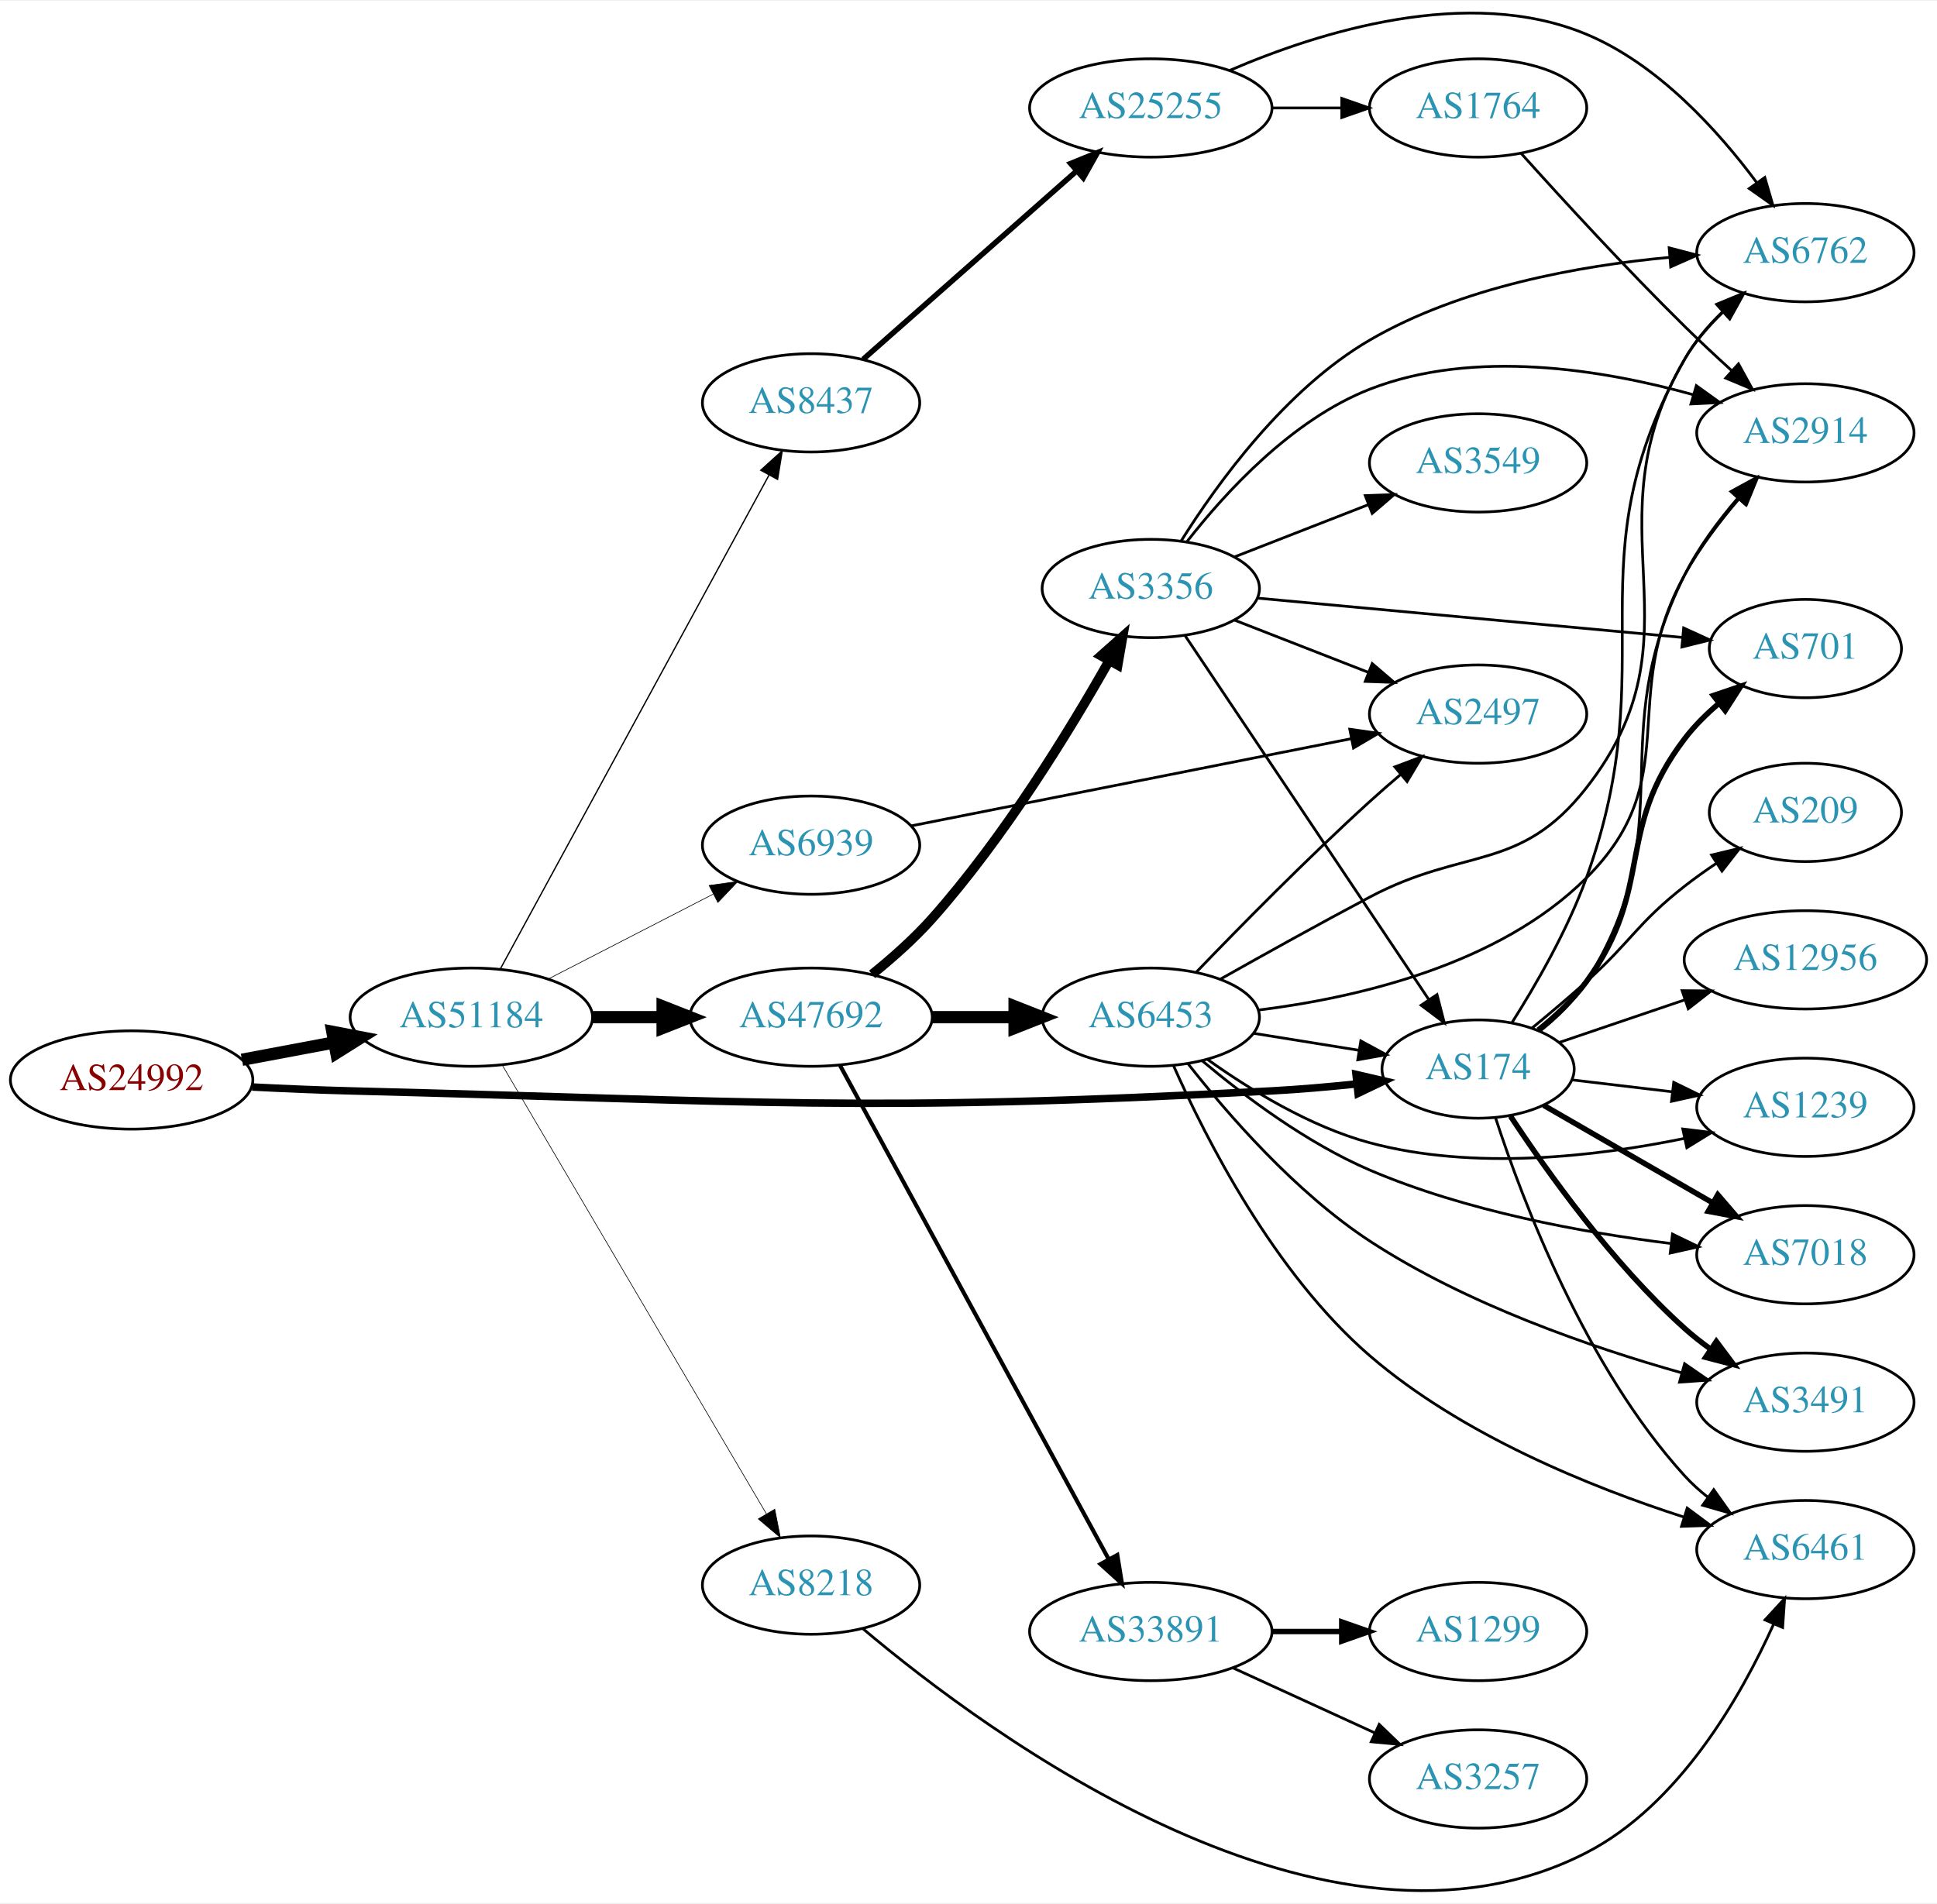
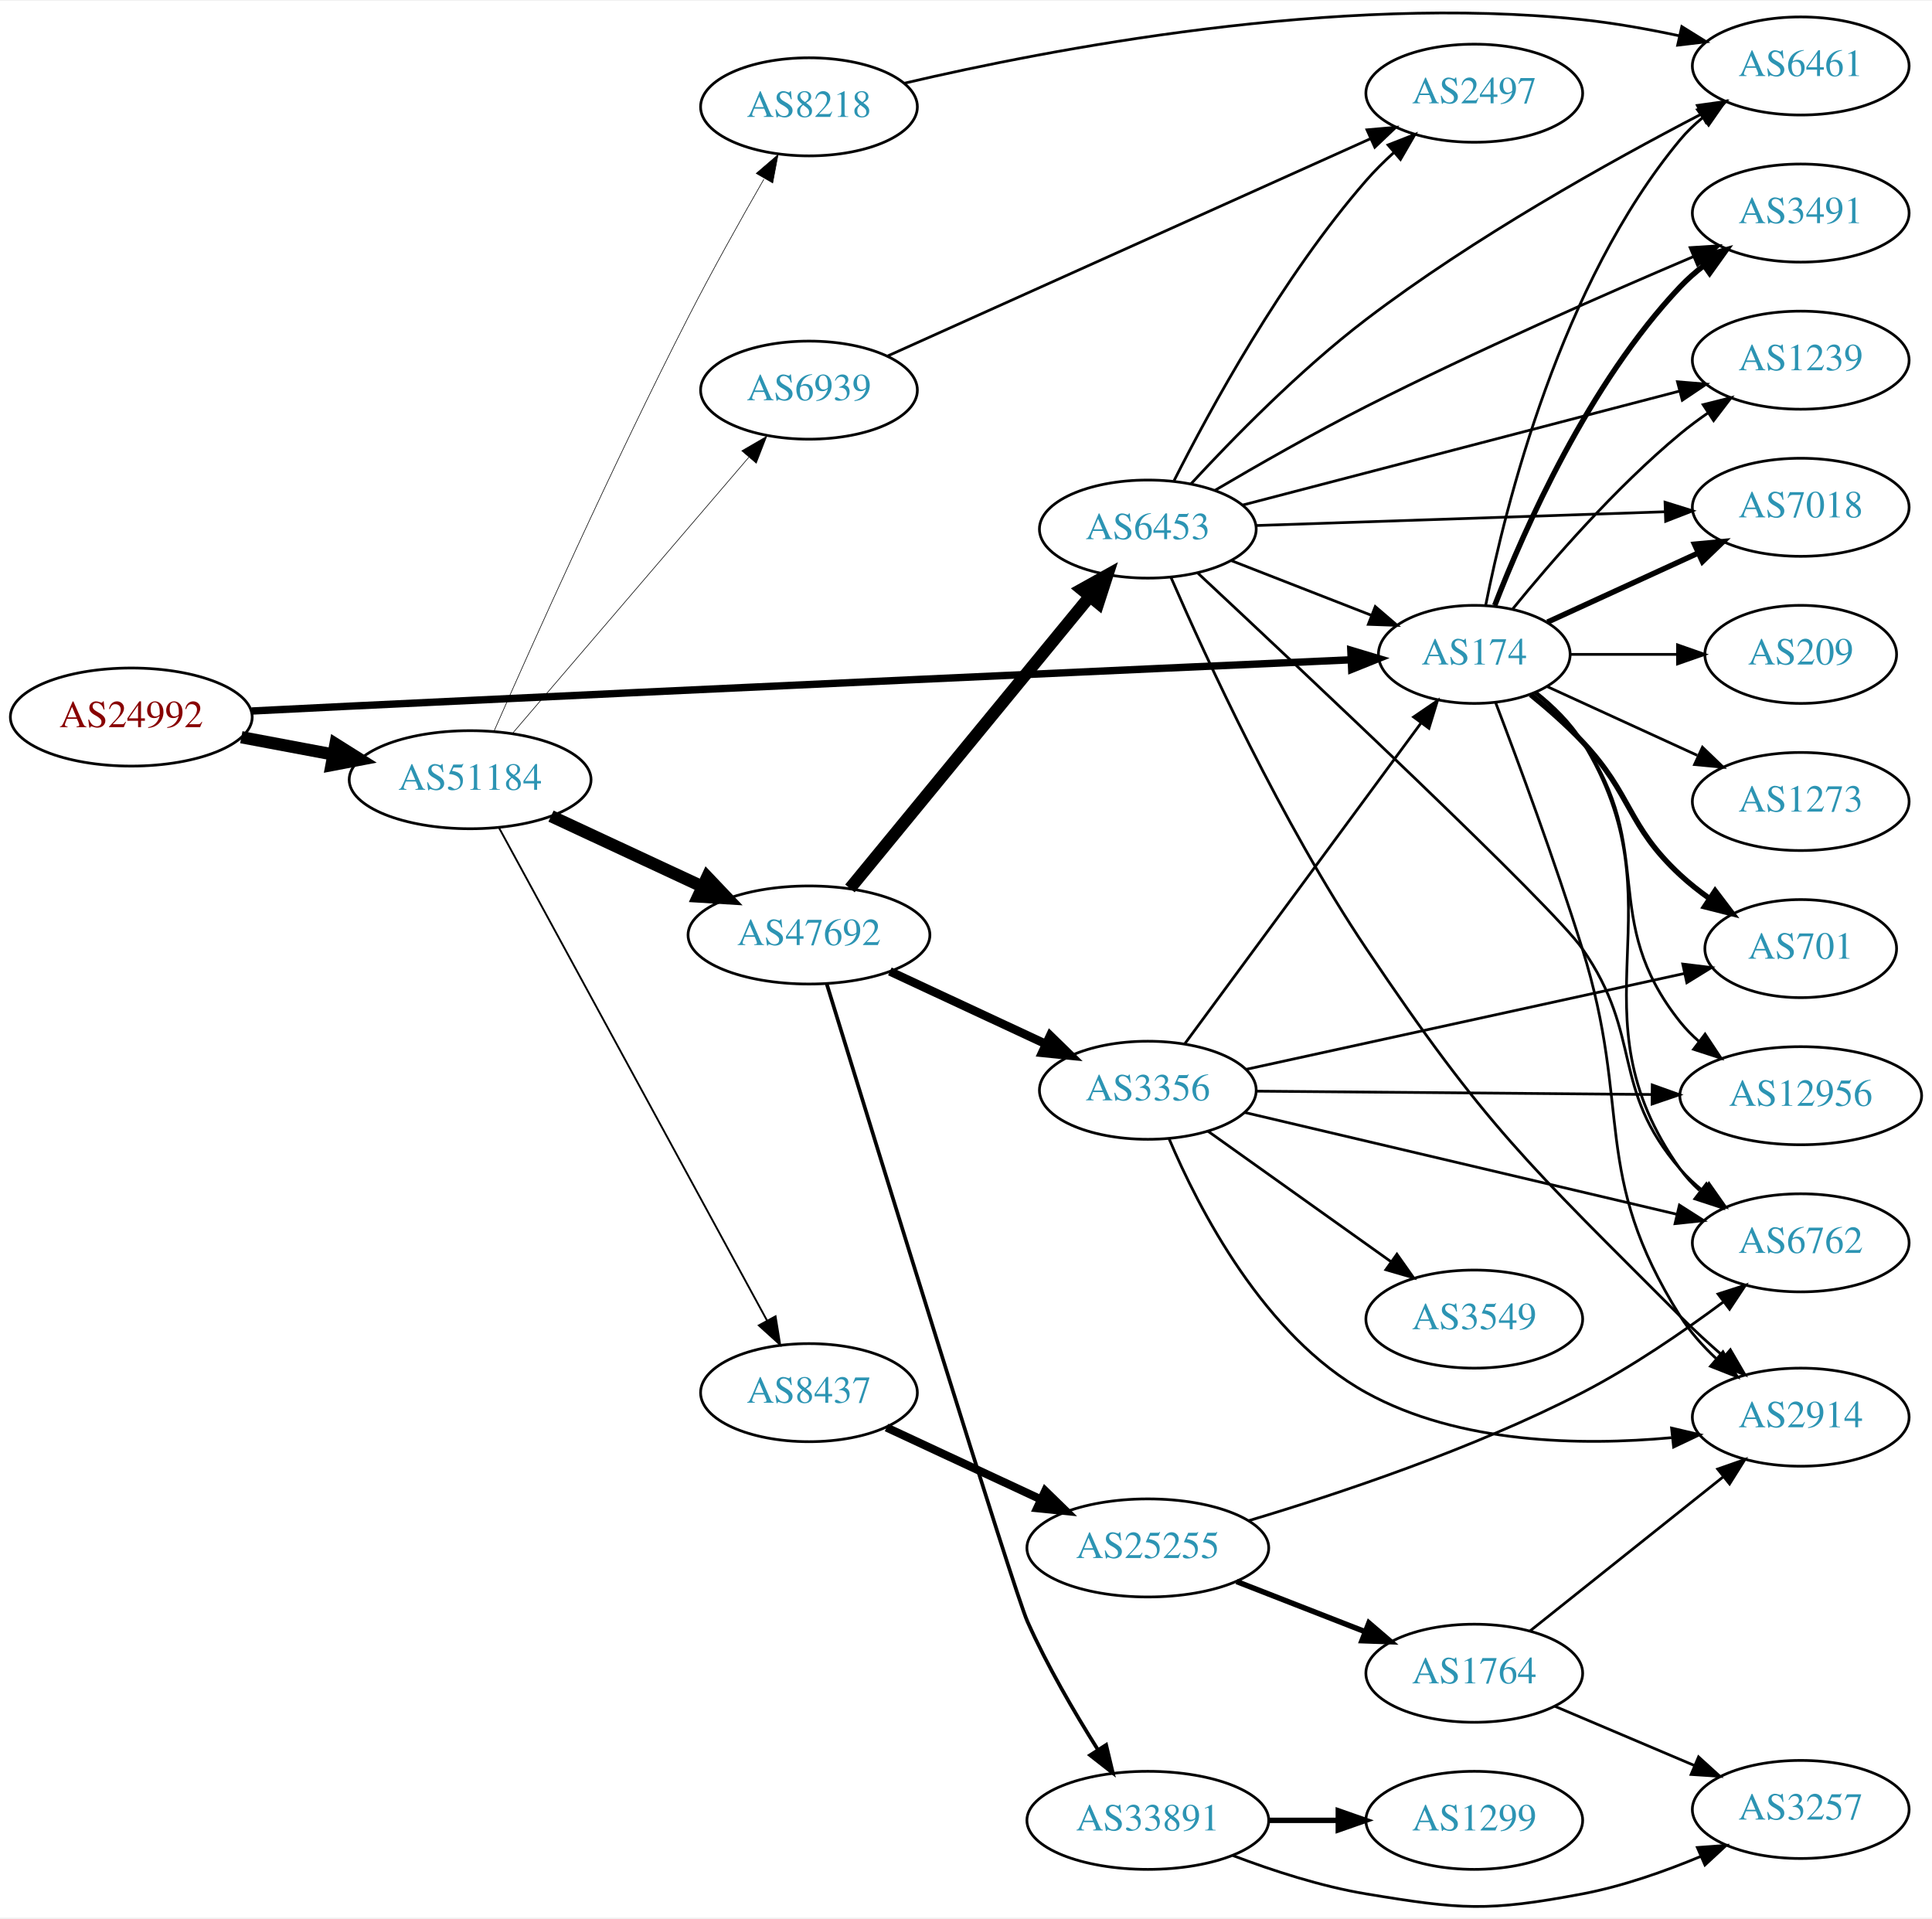
- <svg xmlns="http://www.w3.org/2000/svg" xmlns:xlink="http://www.w3.org/1999/xlink" width="709pt" height="697pt" viewBox="0.00 0.00 709.25 696.61">
-   <g id="graph0" class="graph" transform="scale(1 1) rotate(0) translate(4 692.607)">
-     <polygon fill="white" stroke="none" points="-4,4 -4,-692.607 705.254,-692.607 705.254,4 -4,4" />
+ <svg xmlns="http://www.w3.org/2000/svg" xmlns:xlink="http://www.w3.org/1999/xlink" width="709pt" height="704pt" viewBox="0.00 0.00 709.25 703.61">
+   <g id="graph0" class="graph" transform="scale(1 1) rotate(0) translate(4 699.606)">
+     <polygon fill="white" stroke="none" points="-4,4 -4,-699.606 705.254,-699.606 705.254,4 -4,4" />
    <g id="node1" class="node">
      <g id="a_node1">
        <a xlink:href="/asn/24992" xlink:title="AS24992 ~ DIC - Online Wolf &amp; Co. KG [AT]">
-           <ellipse fill="#ffffff" stroke="black" cx="44.196" cy="-297.386" rx="44.393" ry="18" />
-           <text text-anchor="middle" x="44.196" y="-293.686" font-family="Times,serif" font-size="14.00" fill="#880000">AS24992</text>
+           <ellipse fill="#ffffff" stroke="black" cx="44.196" cy="-436.709" rx="44.393" ry="18" />
+           <text text-anchor="middle" x="44.196" y="-433.009" font-family="Times,serif" font-size="14.00" fill="#880000">AS24992</text>
        </a>
      </g>
    </g>
    <g id="node2" class="node">
      <g id="a_node2">
        <a xlink:href="/asn/174" xlink:title="AS174 ~ Cogent Communications [US]">
-           <ellipse fill="#ffffff" stroke="black" cx="537.215" cy="-301.386" rx="35.194" ry="18" />
-           <text text-anchor="middle" x="537.215" y="-297.686" font-family="Times,serif" font-size="14.00" fill="#2c94b3">AS174</text>
+           <ellipse fill="#ffffff" stroke="black" cx="537.215" cy="-459.709" rx="35.194" ry="18" />
+           <text text-anchor="middle" x="537.215" y="-456.009" font-family="Times,serif" font-size="14.00" fill="#2c94b3">AS174</text>
        </a>
      </g>
    </g>
    <g id="edge1" class="edge">
-       <path fill="none" stroke="black" stroke-width="2.739" d="M88.339,-294.811C100.033,-294.221 112.694,-293.681 124.392,-293.386 274.201,-289.605 311.926,-285.39 461.569,-293.386 471.72,-293.929 482.616,-294.883 492.859,-295.948" />
-       <polygon fill="black" stroke="black" stroke-width="2.739" points="492.512,-299.431 502.833,-297.039 493.273,-292.473 492.512,-299.431" />
+       <path fill="none" stroke="black" stroke-width="2.7" d="M88.352,-438.923C100.047,-439.513 112.704,-440.144 124.392,-440.709 258.217,-447.176 416.53,-454.344 491.961,-457.731" />
+       <polygon fill="black" stroke="black" stroke-width="2.7" points="491.897,-461.231 502.044,-458.183 492.211,-454.238 491.897,-461.231" />
    </g>
    <g id="node3" class="node">
      <g id="a_node3">
        <a xlink:href="/asn/51184" xlink:title="AS51184 ~ Fonira Telekom GmbH [AT]">
-           <ellipse fill="#ffffff" stroke="black" cx="168.588" cy="-320.386" rx="44.393" ry="18" />
-           <text text-anchor="middle" x="168.588" y="-316.686" font-family="Times,serif" font-size="14.00" fill="#2c94b3">AS51184</text>
+           <ellipse fill="#ffffff" stroke="black" cx="168.588" cy="-413.709" rx="44.393" ry="18" />
+           <text text-anchor="middle" x="168.588" y="-410.009" font-family="Times,serif" font-size="14.00" fill="#2c94b3">AS51184</text>
        </a>
      </g>
    </g>
    <g id="edge2" class="edge">
-       <path fill="none" stroke="black" stroke-width="4.5" d="M84.595,-304.79C95.296,-306.801 107.019,-309.004 118.196,-311.104" />
-       <polygon fill="black" stroke="black" stroke-width="4.5" points="117.707,-315.019 128.263,-312.996 119.162,-307.279 117.707,-315.019" />
+       <path fill="none" stroke="black" stroke-width="4.5" d="M84.595,-429.305C95.296,-427.294 107.019,-425.091 118.196,-422.991" />
+       <polygon fill="black" stroke="black" stroke-width="4.5" points="119.162,-426.816 128.263,-421.099 117.707,-419.076 119.162,-426.816" />
    </g>
    <g id="node4" class="node">
      <g id="a_node4">
-         <a xlink:href="/asn/2914" xlink:title="AS2914 ~ NTT America, Inc. [US]">
-           <ellipse fill="#ffffff" stroke="black" cx="657.058" cy="-534.386" rx="39.794" ry="18" />
-           <text text-anchor="middle" x="657.058" y="-530.686" font-family="Times,serif" font-size="14.00" fill="#2c94b3">AS2914</text>
+         <a xlink:href="/asn/701" xlink:title="AS701 ~ UUNET [US]">
+           <ellipse fill="#ffffff" stroke="black" cx="657.058" cy="-351.709" rx="35.194" ry="18" />
+           <text text-anchor="middle" x="657.058" y="-348.009" font-family="Times,serif" font-size="14.00" fill="#2c94b3">AS701</text>
        </a>
      </g>
    </g>
    <g id="edge3" class="edge">
-       <path fill="none" stroke="black" d="M559.847,-315.267C566.163,-320.281 572.525,-326.44 576.862,-333.386 612.942,-391.175 582.304,-421.496 612.862,-482.386 617.888,-492.402 625.174,-502.18 632.335,-510.505" />
-       <polygon fill="black" stroke="black" points="629.792,-512.912 639.085,-518.002 634.995,-508.228 629.792,-512.912" />
+       <path fill="none" stroke="black" stroke-width="2" d="M557.908,-444.961C564.253,-439.812 571.122,-433.791 576.862,-427.709 595.408,-408.055 593.05,-397.088 612.862,-378.709 616.16,-375.649 619.854,-372.739 623.655,-370.04" />
+       <polygon fill="black" stroke="black" stroke-width="2" points="625.629,-372.93 632.037,-364.493 621.766,-367.093 625.629,-372.93" />
    </g>
    <g id="node5" class="node">
      <g id="a_node5">
-         <a xlink:href="/asn/12956" xlink:title="AS12956 ~ TELXIUS [ES]">
-           <ellipse fill="#ffffff" stroke="black" cx="657.058" cy="-341.386" rx="44.393" ry="18" />
-           <text text-anchor="middle" x="657.058" y="-337.686" font-family="Times,serif" font-size="14.00" fill="#2c94b3">AS12956</text>
+         <a xlink:href="/asn/1239" xlink:title="AS1239 ~ Sprint [US]">
+           <ellipse fill="#ffffff" stroke="black" cx="657.058" cy="-567.709" rx="39.794" ry="18" />
+           <text text-anchor="middle" x="657.058" y="-564.009" font-family="Times,serif" font-size="14.00" fill="#2c94b3">AS1239</text>
        </a>
      </g>
    </g>
    <g id="edge4" class="edge">
-       <path fill="none" stroke="black" d="M567.043,-311.171C580.793,-315.839 597.532,-321.52 612.768,-326.692" />
-       <polygon fill="black" stroke="black" points="611.922,-330.101 622.517,-330.001 614.172,-323.472 611.922,-330.101" />
+       <path fill="none" stroke="black" d="M551.372,-476.452C565.458,-493.748 589.016,-520.931 612.862,-540.709 616.078,-543.377 619.579,-545.979 623.149,-548.45" />
+       <polygon fill="black" stroke="black" points="621.227,-551.375 631.505,-553.945 625.073,-545.526 621.227,-551.375" />
    </g>
    <g id="node6" class="node">
      <g id="a_node6">
-         <a xlink:href="/asn/6762" xlink:title="AS6762 ~ TELECOM ITALIA SPARKLE S.p.A. [IT]">
-           <ellipse fill="#ffffff" stroke="black" cx="657.058" cy="-600.386" rx="39.794" ry="18" />
-           <text text-anchor="middle" x="657.058" y="-596.686" font-family="Times,serif" font-size="14.00" fill="#2c94b3">AS6762</text>
+         <a xlink:href="/asn/7018" xlink:title="AS7018 ~ AT&amp;T Services, Inc. [US]">
+           <ellipse fill="#ffffff" stroke="black" cx="657.058" cy="-513.709" rx="39.794" ry="18" />
+           <text text-anchor="middle" x="657.058" y="-510.009" font-family="Times,serif" font-size="14.00" fill="#2c94b3">AS7018</text>
        </a>
      </g>
    </g>
    <g id="edge5" class="edge">
-       <path fill="none" stroke="black" d="M549.684,-318.491C558.387,-332.232 569.991,-352.319 576.862,-371.386 605.997,-452.244 570.767,-486.453 612.862,-561.386 616.386,-567.66 621.292,-573.461 626.539,-578.567" />
-       <polygon fill="black" stroke="black" points="624.554,-581.486 634.349,-585.525 629.211,-576.26 624.554,-581.486" />
+       <path fill="none" stroke="black" stroke-width="2" d="M564.076,-471.56C580.197,-478.947 601.199,-488.571 619.064,-496.757" />
+       <polygon fill="black" stroke="black" stroke-width="2" points="618.067,-500.15 628.616,-501.134 620.983,-493.786 618.067,-500.15" />
    </g>
    <g id="node7" class="node">
      <g id="a_node7">
        <a xlink:href="/asn/6461" xlink:title="AS6461 ~ Zayo Bandwidth [US]">
-           <ellipse fill="#ffffff" stroke="black" cx="657.058" cy="-125.386" rx="39.794" ry="18" />
-           <text text-anchor="middle" x="657.058" y="-121.686" font-family="Times,serif" font-size="14.00" fill="#2c94b3">AS6461</text>
+           <ellipse fill="#ffffff" stroke="black" cx="657.058" cy="-675.709" rx="39.794" ry="18" />
+           <text text-anchor="middle" x="657.058" y="-672.009" font-family="Times,serif" font-size="14.00" fill="#2c94b3">AS6461</text>
        </a>
      </g>
    </g>
    <g id="edge6" class="edge">
-       <path fill="none" stroke="black" d="M543.624,-283.469C553.402,-253.462 576.448,-192.403 612.862,-152.386 615.391,-149.606 618.271,-147.005 621.316,-144.6" />
-       <polygon fill="black" stroke="black" points="623.499,-147.343 629.632,-138.704 619.45,-141.633 623.499,-147.343" />
+       <path fill="none" stroke="black" d="M541.414,-477.782C548.577,-513.85 568.852,-595.834 612.862,-648.709 615.266,-651.598 618.063,-654.272 621.055,-656.722" />
+       <polygon fill="black" stroke="black" points="619.144,-659.659 629.298,-662.682 623.245,-653.986 619.144,-659.659" />
    </g>
    <g id="node8" class="node">
      <g id="a_node8">
-         <a xlink:href="/asn/7018" xlink:title="AS7018 ~ AT&amp;T Services, Inc. [US]">
-           <ellipse fill="#ffffff" stroke="black" cx="657.058" cy="-233.386" rx="39.794" ry="18" />
-           <text text-anchor="middle" x="657.058" y="-229.686" font-family="Times,serif" font-size="14.00" fill="#2c94b3">AS7018</text>
+         <a xlink:href="/asn/2914" xlink:title="AS2914 ~ NTT America, Inc. [US]">
+           <ellipse fill="#ffffff" stroke="black" cx="657.058" cy="-179.709" rx="39.794" ry="18" />
+           <text text-anchor="middle" x="657.058" y="-176.009" font-family="Times,serif" font-size="14.00" fill="#2c94b3">AS2914</text>
        </a>
      </g>
    </g>
    <g id="edge7" class="edge">
-       <path fill="none" stroke="black" stroke-width="2" d="M561.216,-288.114C578.874,-277.924 603.492,-263.719 623.221,-252.334" />
-       <polygon fill="black" stroke="black" stroke-width="2" points="624.987,-255.356 631.899,-247.326 621.489,-249.293 624.987,-255.356" />
+       <path fill="none" stroke="black" d="M545.102,-441.9C553.213,-420.615 566.848,-383.84 576.862,-351.709 595.338,-292.425 579.795,-269.269 612.862,-216.709 616.381,-211.114 621.014,-205.916 625.936,-201.289" />
+       <polygon fill="black" stroke="black" points="628.505,-203.695 633.792,-194.513 623.934,-198.394 628.505,-203.695" />
    </g>
    <g id="node9" class="node">
      <g id="a_node9">
-         <a xlink:href="/asn/3491" xlink:title="AS3491 ~ PCCW Global, Inc. [US]">
-           <ellipse fill="#ffffff" stroke="black" cx="657.058" cy="-179.386" rx="39.794" ry="18" />
-           <text text-anchor="middle" x="657.058" y="-175.686" font-family="Times,serif" font-size="14.00" fill="#2c94b3">AS3491</text>
+         <a xlink:href="/asn/6762" xlink:title="AS6762 ~ TELECOM ITALIA SPARKLE S.p.A. [IT]">
+           <ellipse fill="#ffffff" stroke="black" cx="657.058" cy="-243.709" rx="39.794" ry="18" />
+           <text text-anchor="middle" x="657.058" y="-240.009" font-family="Times,serif" font-size="14.00" fill="#2c94b3">AS6762</text>
        </a>
      </g>
    </g>
    <g id="edge8" class="edge">
-       <path fill="none" stroke="black" stroke-width="2" d="M549.081,-284.134C562.404,-263.886 586.487,-230.071 612.862,-206.386 615.812,-203.736 619.055,-201.186 622.396,-198.783" />
-       <polygon fill="black" stroke="black" stroke-width="2" points="624.45,-201.619 630.796,-193.135 620.544,-195.81 624.45,-201.619" />
+       <path fill="none" stroke="black" d="M559.895,-445.858C566.214,-440.846 572.566,-434.68 576.862,-427.709 614.421,-366.764 571.337,-329.024 612.862,-270.709 614.862,-267.899 617.256,-265.319 619.876,-262.964" />
+       <polygon fill="black" stroke="black" points="622.429,-265.418 628.251,-256.567 618.18,-259.855 622.429,-265.418" />
    </g>
    <g id="node10" class="node">
      <g id="a_node10">
-         <a xlink:href="/asn/701" xlink:title="AS701 ~ UUNET [US]">
-           <ellipse fill="#ffffff" stroke="black" cx="657.058" cy="-455.386" rx="35.194" ry="18" />
-           <text text-anchor="middle" x="657.058" y="-451.686" font-family="Times,serif" font-size="14.00" fill="#2c94b3">AS701</text>
+         <a xlink:href="/asn/3491" xlink:title="AS3491 ~ PCCW Global, Inc. [US]">
+           <ellipse fill="#ffffff" stroke="black" cx="657.058" cy="-621.709" rx="39.794" ry="18" />
+           <text text-anchor="middle" x="657.058" y="-618.009" font-family="Times,serif" font-size="14.00" fill="#2c94b3">AS3491</text>
        </a>
      </g>
    </g>
    <g id="edge9" class="edge">
-       <path fill="none" stroke="black" stroke-width="2" d="M559.247,-315.673C565.531,-320.709 572.026,-326.778 576.862,-333.386 602.061,-367.819 586.991,-388.454 612.862,-422.386 616.454,-427.098 620.882,-431.483 625.52,-435.419" />
-       <polygon fill="black" stroke="black" stroke-width="2" points="623.381,-438.189 633.414,-441.596 627.696,-432.677 623.381,-438.189" />
+       <path fill="none" stroke="black" stroke-width="2" d="M544.738,-477.703C555.489,-505.437 579.146,-559.138 612.862,-594.709 615.447,-597.437 618.365,-600.003 621.433,-602.386" />
+       <polygon fill="black" stroke="black" stroke-width="2" points="619.587,-605.367 629.782,-608.252 623.612,-599.639 619.587,-605.367" />
    </g>
    <g id="node11" class="node">
      <g id="a_node11">
-         <a xlink:href="/asn/1239" xlink:title="AS1239 ~ Sprint [US]">
-           <ellipse fill="#ffffff" stroke="black" cx="657.058" cy="-287.386" rx="39.794" ry="18" />
-           <text text-anchor="middle" x="657.058" y="-283.686" font-family="Times,serif" font-size="14.00" fill="#2c94b3">AS1239</text>
+         <a xlink:href="/asn/12956" xlink:title="AS12956 ~ TELXIUS [ES]">
+           <ellipse fill="#ffffff" stroke="black" cx="657.058" cy="-297.709" rx="44.393" ry="18" />
+           <text text-anchor="middle" x="657.058" y="-294.009" font-family="Times,serif" font-size="14.00" fill="#2c94b3">AS12956</text>
        </a>
      </g>
    </g>
    <g id="edge10" class="edge">
-       <path fill="none" stroke="black" d="M571.669,-297.412C583.045,-296.06 595.99,-294.522 608.266,-293.064" />
-       <polygon fill="black" stroke="black" points="608.854,-296.519 618.372,-291.863 608.028,-289.568 608.854,-296.519" />
+       <path fill="none" stroke="black" d="M559.439,-445.56C565.734,-440.531 572.186,-434.431 576.862,-427.709 604.551,-387.898 582.589,-362.592 612.862,-324.709 614.904,-322.153 617.259,-319.771 619.793,-317.568" />
+       <polygon fill="black" stroke="black" points="621.947,-320.326 627.798,-311.493 617.716,-314.75 621.947,-320.326" />
    </g>
    <g id="node12" class="node">
      <g id="a_node12">
        <a xlink:href="/asn/209" xlink:title="AS209 ~ CenturyLink Communications, LLC [US]">
-           <ellipse fill="#ffffff" stroke="black" cx="657.058" cy="-395.386" rx="35.194" ry="18" />
-           <text text-anchor="middle" x="657.058" y="-391.686" font-family="Times,serif" font-size="14.00" fill="#2c94b3">AS209</text>
+           <ellipse fill="#ffffff" stroke="black" cx="657.058" cy="-459.709" rx="35.194" ry="18" />
+           <text text-anchor="middle" x="657.058" y="-456.009" font-family="Times,serif" font-size="14.00" fill="#2c94b3">AS209</text>
        </a>
      </g>
    </g>
    <g id="edge11" class="edge">
-       <path fill="none" stroke="black" d="M556.947,-316.392C563.356,-321.658 570.509,-327.684 576.862,-333.386 593.469,-348.292 595.301,-354.617 612.862,-368.386 616.483,-371.225 620.416,-374.026 624.386,-376.686" />
-       <polygon fill="black" stroke="black" points="622.722,-379.778 633.025,-382.246 626.51,-373.891 622.722,-379.778" />
+       <path fill="none" stroke="black" d="M572.617,-459.709C584.839,-459.709 598.774,-459.709 611.709,-459.709" />
+       <polygon fill="black" stroke="black" points="611.817,-463.209 621.817,-459.709 611.817,-456.209 611.817,-463.209" />
    </g>
    <g id="node13" class="node">
      <g id="a_node13">
-         <a xlink:href="/asn/47692" xlink:title="AS47692 ~ Nessus GmbH [AT]">
-           <ellipse fill="#ffffff" stroke="black" cx="292.98" cy="-320.386" rx="44.393" ry="18" />
-           <text text-anchor="middle" x="292.98" y="-316.686" font-family="Times,serif" font-size="14.00" fill="#2c94b3">AS47692</text>
+         <a xlink:href="/asn/1273" xlink:title="AS1273 ~ Vodafone Group PLC [EU]">
+           <ellipse fill="#ffffff" stroke="black" cx="657.058" cy="-405.709" rx="39.794" ry="18" />
+           <text text-anchor="middle" x="657.058" y="-402.009" font-family="Times,serif" font-size="14.00" fill="#2c94b3">AS1273</text>
        </a>
      </g>
    </g>
    <g id="edge12" class="edge">
-       <path fill="none" stroke="black" stroke-width="4.5" d="M213.084,-320.386C221.29,-320.386 229.961,-320.386 238.434,-320.386" />
-       <polygon fill="black" stroke="black" stroke-width="4.5" points="238.625,-324.324 248.625,-320.386 238.625,-316.449 238.625,-324.324" />
+       <path fill="none" stroke="black" d="M564.076,-447.858C580.197,-440.471 601.199,-430.847 619.064,-422.661" />
+       <polygon fill="black" stroke="black" points="620.983,-425.632 628.616,-418.284 618.067,-419.268 620.983,-425.632" />
    </g>
    <g id="node14" class="node">
      <g id="a_node14">
-         <a xlink:href="/asn/6939" xlink:title="AS6939 ~ Hurricane Electric LLC [US]">
-           <ellipse fill="#ffffff" stroke="black" cx="292.98" cy="-383.386" rx="39.794" ry="18" />
-           <text text-anchor="middle" x="292.98" y="-379.686" font-family="Times,serif" font-size="14.00" fill="#2c94b3">AS6939</text>
+         <a xlink:href="/asn/47692" xlink:title="AS47692 ~ Nessus GmbH [AT]">
+           <ellipse fill="#ffffff" stroke="black" cx="292.98" cy="-356.709" rx="44.393" ry="18" />
+           <text text-anchor="middle" x="292.98" y="-353.009" font-family="Times,serif" font-size="14.00" fill="#2c94b3">AS47692</text>
        </a>
      </g>
    </g>
    <g id="edge13" class="edge">
-       <path fill="none" stroke="black" stroke-width="0.237" d="M196.751,-334.368C214.544,-343.527 237.966,-355.583 257.129,-365.447" />
-       <polygon fill="black" stroke="black" stroke-width="0.237" points="255.657,-368.626 266.15,-370.09 258.861,-362.402 255.657,-368.626" />
+       <path fill="none" stroke="black" stroke-width="4.5" d="M198.284,-400.345C214.89,-392.611 235.994,-382.783 253.967,-374.412" />
+       <polygon fill="black" stroke="black" stroke-width="4.5" points="255.638,-377.978 263.041,-370.187 252.313,-370.839 255.638,-377.978" />
    </g>
    <g id="node15" class="node">
      <g id="a_node15">
-         <a xlink:href="/asn/8437" xlink:title="AS8437 ~ Hutchison Drei Austria GmbH [AT]">
-           <ellipse fill="#ffffff" stroke="black" cx="292.98" cy="-545.386" rx="39.794" ry="18" />
-           <text text-anchor="middle" x="292.98" y="-541.686" font-family="Times,serif" font-size="14.00" fill="#2c94b3">AS8437</text>
+         <a xlink:href="/asn/8218" xlink:title="AS8218 ~ legacy Neotelecoms [FR]">
+           <ellipse fill="#ffffff" stroke="black" cx="292.98" cy="-660.709" rx="39.794" ry="18" />
+           <text text-anchor="middle" x="292.98" y="-657.009" font-family="Times,serif" font-size="14.00" fill="#2c94b3">AS8218</text>
        </a>
      </g>
    </g>
    <g id="edge14" class="edge">
-       <path fill="none" stroke="black" stroke-width="0.474" d="M179.192,-338.041C200.597,-377.391 252.317,-472.47 277.592,-518.936" />
-       <polygon fill="black" stroke="black" stroke-width="0.474" points="274.568,-520.701 282.421,-527.813 280.717,-517.356 274.568,-520.701" />
+       <path fill="none" stroke="black" stroke-width="0.225" d="M177.474,-431.79C191.242,-463.087 220.866,-529.235 248.784,-583.709 257.501,-600.717 267.974,-619.424 276.425,-634.14" />
+       <polygon fill="black" stroke="black" stroke-width="0.225" points="273.613,-636.269 281.647,-643.176 279.673,-632.767 273.613,-636.269" />
    </g>
    <g id="node16" class="node">
      <g id="a_node16">
-         <a xlink:href="/asn/8218" xlink:title="AS8218 ~ legacy Neotelecoms [FR]">
-           <ellipse fill="#ffffff" stroke="black" cx="292.98" cy="-112.386" rx="39.794" ry="18" />
-           <text text-anchor="middle" x="292.98" y="-108.686" font-family="Times,serif" font-size="14.00" fill="#2c94b3">AS8218</text>
+         <a xlink:href="/asn/6939" xlink:title="AS6939 ~ Hurricane Electric LLC [US]">
+           <ellipse fill="#ffffff" stroke="black" cx="292.98" cy="-556.709" rx="39.794" ry="18" />
+           <text text-anchor="middle" x="292.98" y="-553.009" font-family="Times,serif" font-size="14.00" fill="#2c94b3">AS6939</text>
        </a>
      </g>
    </g>
    <g id="edge15" class="edge">
-       <path fill="none" stroke="black" stroke-width="0.237" d="M180.023,-302.652C201.62,-265.95 251.307,-181.509 276.593,-138.536" />
-       <polygon fill="black" stroke="black" stroke-width="0.237" points="279.689,-140.175 281.744,-129.782 273.656,-136.625 279.689,-140.175" />
+       <path fill="none" stroke="black" stroke-width="0.225" d="M184.109,-430.675C205.64,-455.831 246.15,-503.162 270.934,-532.119" />
+       <polygon fill="black" stroke="black" stroke-width="0.225" points="268.317,-534.444 277.479,-539.766 273.635,-529.892 268.317,-534.444" />
    </g>
    <g id="node17" class="node">
      <g id="a_node17">
-         <a xlink:href="/asn/3356" xlink:title="AS3356 ~ Level 3 Parent, LLC [US]">
-           <ellipse fill="#ffffff" stroke="black" cx="417.373" cy="-477.386" rx="39.794" ry="18" />
-           <text text-anchor="middle" x="417.373" y="-473.686" font-family="Times,serif" font-size="14.00" fill="#2c94b3">AS3356</text>
+         <a xlink:href="/asn/8437" xlink:title="AS8437 ~ Hutchison Drei Austria GmbH [AT]">
+           <ellipse fill="#ffffff" stroke="black" cx="292.98" cy="-188.709" rx="39.794" ry="18" />
+           <text text-anchor="middle" x="292.98" y="-185.009" font-family="Times,serif" font-size="14.00" fill="#2c94b3">AS8437</text>
        </a>
      </g>
    </g>
    <g id="edge16" class="edge">
-       <path fill="none" stroke="black" stroke-width="3.5" d="M315.318,-336.078C322.671,-342.009 330.682,-349.097 337.176,-356.386 363.653,-386.104 387.708,-425.417 402.188,-451.046" />
-       <polygon fill="black" stroke="black" stroke-width="3.5" points="399.153,-452.791 407.076,-459.825 405.269,-449.386 399.153,-452.791" />
+       <path fill="none" stroke="black" stroke-width="0.675" d="M179.192,-396.054C200.597,-356.704 252.317,-261.625 277.592,-215.16" />
+       <polygon fill="black" stroke="black" stroke-width="0.675" points="280.717,-216.739 282.421,-206.282 274.568,-213.394 280.717,-216.739" />
    </g>
    <g id="node18" class="node">
      <g id="a_node18">
-         <a xlink:href="/asn/33891" xlink:title="AS33891 ~ CORE-BACKBONE GMBH GLOBAL NETWORK [DE]">
-           <ellipse fill="#ffffff" stroke="black" cx="417.373" cy="-95.386" rx="44.393" ry="18" />
-           <text text-anchor="middle" x="417.373" y="-91.686" font-family="Times,serif" font-size="14.00" fill="#2c94b3">AS33891</text>
+         <a xlink:href="/asn/6453" xlink:title="AS6453 ~ TATA COMMUNICATIONS (AMERICA) INC [US]">
+           <ellipse fill="#ffffff" stroke="black" cx="417.373" cy="-505.709" rx="39.794" ry="18" />
+           <text text-anchor="middle" x="417.373" y="-502.009" font-family="Times,serif" font-size="14.00" fill="#2c94b3">AS6453</text>
        </a>
      </g>
    </g>
    <g id="edge17" class="edge">
-       <path fill="none" stroke="black" stroke-width="1.5" d="M303.584,-302.731C324.989,-263.381 376.709,-168.302 401.984,-121.837" />
-       <polygon fill="black" stroke="black" stroke-width="1.5" points="405.109,-123.416 406.813,-112.959 398.96,-120.071 405.109,-123.416" />
+       <path fill="none" stroke="black" stroke-width="4.5" d="M308.02,-373.801C329.6,-400.073 371.032,-450.511 395.939,-480.834" />
+       <polygon fill="black" stroke="black" stroke-width="4.5" points="393.106,-483.588 402.496,-488.816 399.192,-478.59 393.106,-483.588" />
    </g>
    <g id="node19" class="node">
      <g id="a_node19">
-         <a xlink:href="/asn/6453" xlink:title="AS6453 ~ TATA COMMUNICATIONS (AMERICA) INC [US]">
-           <ellipse fill="#ffffff" stroke="black" cx="417.373" cy="-320.386" rx="39.794" ry="18" />
-           <text text-anchor="middle" x="417.373" y="-316.686" font-family="Times,serif" font-size="14.00" fill="#2c94b3">AS6453</text>
+         <a xlink:href="/asn/3356" xlink:title="AS3356 ~ Level 3 Parent, LLC [US]">
+           <ellipse fill="#ffffff" stroke="black" cx="417.373" cy="-299.709" rx="39.794" ry="18" />
+           <text text-anchor="middle" x="417.373" y="-296.009" font-family="Times,serif" font-size="14.00" fill="#2c94b3">AS3356</text>
        </a>
      </g>
    </g>
    <g id="edge18" class="edge">
-       <path fill="none" stroke="black" stroke-width="4.5" d="M337.476,-320.386C347.165,-320.386 357.502,-320.386 367.394,-320.386" />
-       <polygon fill="black" stroke="black" stroke-width="4.5" points="367.497,-324.324 377.497,-320.386 367.497,-316.449 367.497,-324.324" />
+       <path fill="none" stroke="black" stroke-width="3.15" d="M322.676,-343.345C339.763,-335.387 361.613,-325.211 379.914,-316.688" />
+       <polygon fill="black" stroke="black" stroke-width="3.15" points="381.53,-319.797 389.117,-312.402 378.574,-313.451 381.53,-319.797" />
    </g>
    <g id="node20" class="node">
      <g id="a_node20">
+         <a xlink:href="/asn/33891" xlink:title="AS33891 ~ CORE-BACKBONE GMBH GLOBAL NETWORK [DE]">
+           <ellipse fill="#ffffff" stroke="black" cx="417.373" cy="-31.709" rx="44.393" ry="18" />
+           <text text-anchor="middle" x="417.373" y="-28.009" font-family="Times,serif" font-size="14.00" fill="#2c94b3">AS33891</text>
+         </a>
+       </g>
+     </g>
+     <g id="edge19" class="edge">
+       <path fill="none" stroke="black" stroke-width="1.35" d="M299.512,-338.712C316.681,-282.909 368.204,-115.861 373.176,-104.709 380.388,-88.535 390.355,-71.449 398.898,-57.876" />
+       <polygon fill="black" stroke="black" stroke-width="1.35" points="402.078,-59.402 404.534,-49.096 396.187,-55.621 402.078,-59.402" />
+     </g>
+     <g id="edge36" class="edge">
+       <path fill="none" stroke="black" d="M327.928,-669.36C381.014,-681.8 486.92,-702.254 576.862,-692.709 588.543,-691.469 601.033,-689.229 612.56,-686.772" />
+       <polygon fill="black" stroke="black" points="613.4,-690.171 622.398,-684.578 611.875,-683.339 613.4,-690.171" />
+     </g>
+     <g id="node21" class="node">
+       <g id="a_node21">
        <a xlink:href="/asn/2497" xlink:title="AS2497 ~ Internet Initiative Japan Inc. [JP]">
-           <ellipse fill="#ffffff" stroke="black" cx="537.215" cy="-431.386" rx="39.794" ry="18" />
-           <text text-anchor="middle" x="537.215" y="-427.686" font-family="Times,serif" font-size="14.00" fill="#2c94b3">AS2497</text>
-         </a>
-       </g>
-     </g>
-     <g id="edge35" class="edge">
-       <path fill="none" stroke="black" d="M329.723,-390.469C372.513,-398.948 444.23,-413.159 490.878,-422.402" />
-       <polygon fill="black" stroke="black" points="490.231,-425.842 500.721,-424.353 491.592,-418.976 490.231,-425.842" />
+           <ellipse fill="#ffffff" stroke="black" cx="537.215" cy="-665.709" rx="39.794" ry="18" />
+           <text text-anchor="middle" x="537.215" y="-662.009" font-family="Times,serif" font-size="14.00" fill="#2c94b3">AS2497</text>
+         </a>
+       </g>
+     </g>
+     <g id="edge37" class="edge">
+       <path fill="none" stroke="black" d="M321.768,-569.213C365.457,-588.872 450.256,-627.03 499.111,-649.013" />
+       <polygon fill="black" stroke="black" points="497.824,-652.272 508.38,-653.184 500.697,-645.888 497.824,-652.272" />
+     </g>
+     <g id="node25" class="node">
+       <g id="a_node25">
+         <a xlink:href="/asn/25255" xlink:title="AS25255 ~ ==&gt; TELE2 AUSTRIA &lt;== [AT]">
+           <ellipse fill="#ffffff" stroke="black" cx="417.373" cy="-131.709" rx="44.393" ry="18" />
+           <text text-anchor="middle" x="417.373" y="-128.009" font-family="Times,serif" font-size="14.00" fill="#2c94b3">AS25255</text>
+         </a>
+       </g>
+     </g>
+     <g id="edge38" class="edge">
+       <path fill="none" stroke="black" stroke-width="3" d="M321.448,-175.917C338.132,-168.147 359.682,-158.111 378.03,-149.566" />
+       <polygon fill="black" stroke="black" stroke-width="3" points="379.703,-152.647 387.291,-145.253 376.748,-146.302 379.703,-152.647" />
+     </g>
+     <g id="edge21" class="edge">
+       <path fill="none" stroke="black" d="M448.109,-494.101C463.726,-488.005 483.003,-480.48 499.54,-474.025" />
+       <polygon fill="black" stroke="black" points="500.869,-477.264 508.911,-470.367 498.323,-470.743 500.869,-477.264" />
+     </g>
+     <g id="edge25" class="edge">
+       <path fill="none" stroke="black" d="M452.175,-514.526C494.324,-525.521 566.444,-544.333 612.643,-556.384" />
+       <polygon fill="black" stroke="black" points="611.813,-559.785 622.372,-558.922 613.579,-553.011 611.813,-559.785" />
+     </g>
+     <g id="edge22" class="edge">
+       <path fill="none" stroke="black" d="M457.09,-507.012C498.008,-508.389 562.648,-510.565 607.083,-512.061" />
+       <polygon fill="black" stroke="black" points="607.245,-515.568 617.357,-512.406 607.48,-508.572 607.245,-515.568" />
+     </g>
+     <g id="edge24" class="edge">
+       <path fill="none" stroke="black" d="M433.134,-522.228C448.327,-538.686 473.161,-564.116 497.569,-582.709 537.066,-612.797 587.117,-640.675 620.291,-657.908" />
+       <polygon fill="black" stroke="black" points="619.102,-661.232 629.596,-662.693 622.303,-655.007 619.102,-661.232" />
+     </g>
+     <g id="edge20" class="edge">
+       <path fill="none" stroke="black" d="M425.91,-487.879C438.724,-458.4 466.415,-398.147 497.569,-351.709 541.527,-286.185 557.11,-272.543 612.862,-216.709 617.831,-211.733 623.378,-206.662 628.797,-201.934" />
+       <polygon fill="black" stroke="black" points="631.231,-204.458 636.564,-195.303 626.686,-199.134 631.231,-204.458" />
+     </g>
+     <g id="edge27" class="edge">
+       <path fill="none" stroke="black" d="M435.649,-489.628C474.419,-453.44 565.833,-367.522 576.862,-351.709 599.397,-319.396 587.028,-300.451 612.862,-270.709 615.326,-267.871 618.163,-265.232 621.181,-262.803" />
+       <polygon fill="black" stroke="black" points="623.368,-265.542 629.459,-256.873 619.291,-259.851 623.368,-265.542" />
+     </g>
+     <g id="edge26" class="edge">
+       <path fill="none" stroke="black" d="M441.962,-519.899C457.542,-529.074 478.525,-541.061 497.569,-550.709 537.786,-571.085 585.094,-591.881 617.488,-605.655" />
+       <polygon fill="black" stroke="black" points="616.465,-609.022 627.038,-609.696 619.193,-602.576 616.465,-609.022" />
+     </g>
+     <g id="edge23" class="edge">
+       <path fill="none" stroke="black" d="M426.999,-523.477C440.07,-549.369 466.672,-598.242 497.569,-633.709 500.612,-637.202 504.059,-640.626 507.61,-643.857" />
+       <polygon fill="black" stroke="black" points="505.569,-646.717 515.436,-650.577 510.129,-641.407 505.569,-646.717" />
+     </g>
+     <g id="edge30" class="edge">
+       <path fill="none" stroke="black" d="M430.984,-316.832C451.805,-345.101 493.467,-401.668 517.656,-434.51" />
+       <polygon fill="black" stroke="black" points="514.946,-436.733 523.695,-442.709 520.582,-432.582 514.946,-436.733" />
+     </g>
+     <g id="edge33" class="edge">
+       <path fill="none" stroke="black" d="M453.444,-307.382C496.303,-316.758 568.737,-332.605 614.393,-342.594" />
+       <polygon fill="black" stroke="black" points="613.751,-346.036 624.268,-344.754 615.247,-339.198 613.751,-346.036" />
+     </g>
+     <g id="edge29" class="edge">
+       <path fill="none" stroke="black" d="M425.12,-282.037C435.993,-256.32 460.046,-209.398 497.569,-188.709 531.65,-169.917 576.358,-169.119 609.598,-172.181" />
+       <polygon fill="black" stroke="black" points="609.643,-175.706 619.96,-173.293 610.39,-168.746 609.643,-175.706" />
+     </g>
+     <g id="edge31" class="edge">
+       <path fill="none" stroke="black" d="M452.934,-291.566C494.829,-281.695 565.514,-265.042 611.474,-254.213" />
+       <polygon fill="black" stroke="black" points="612.524,-257.562 621.454,-251.862 610.918,-250.748 612.524,-257.562" />
+     </g>
+     <g id="edge32" class="edge">
+       <path fill="none" stroke="black" d="M457.09,-299.383C496.547,-299.051 558.061,-298.534 602.246,-298.162" />
+       <polygon fill="black" stroke="black" points="602.549,-301.659 612.519,-298.075 602.49,-294.66 602.549,-301.659" />
+     </g>
+     <g id="node22" class="node">
+       <g id="a_node22">
+         <a xlink:href="/asn/3549" xlink:title="AS3549 ~ Level 3 Parent, LLC [US]">
+           <ellipse fill="#ffffff" stroke="black" cx="537.215" cy="-215.709" rx="39.794" ry="18" />
+           <text text-anchor="middle" x="537.215" y="-212.009" font-family="Times,serif" font-size="14.00" fill="#2c94b3">AS3549</text>
+         </a>
+       </g>
+     </g>
+     <g id="edge28" class="edge">
+       <path fill="none" stroke="black" d="M439.44,-284.691C458.176,-271.336 485.767,-251.669 506.7,-236.748" />
+       <polygon fill="black" stroke="black" points="508.821,-239.534 514.932,-230.88 504.758,-233.834 508.821,-239.534" />
+     </g>
+     <g id="node23" class="node">
+       <g id="a_node23">
+         <a xlink:href="/asn/3257" xlink:title="AS3257 ~ GTT [DE]">
+           <ellipse fill="#ffffff" stroke="black" cx="657.058" cy="-35.709" rx="39.794" ry="18" />
+           <text text-anchor="middle" x="657.058" y="-32.009" font-family="Times,serif" font-size="14.00" fill="#2c94b3">AS3257</text>
+         </a>
+       </g>
+     </g>
+     <g id="edge34" class="edge">
+       <path fill="none" stroke="black" d="M448.608,-18.789C463.126,-13.267 480.945,-7.465 497.569,-4.709 532.335,1.055 542.232,1.827 576.862,-4.709 591.572,-7.486 607.053,-12.925 620.387,-18.483" />
+       <polygon fill="black" stroke="black" points="619.108,-21.744 629.674,-22.515 621.895,-15.323 619.108,-21.744" />
    </g>
    <g id="node24" class="node">
      <g id="a_node24">
-         <a xlink:href="/asn/25255" xlink:title="AS25255 ~ ==&gt; TELE2 AUSTRIA &lt;== [AT]">
-           <ellipse fill="#ffffff" stroke="black" cx="417.373" cy="-653.386" rx="44.393" ry="18" />
-           <text text-anchor="middle" x="417.373" y="-649.686" font-family="Times,serif" font-size="14.00" fill="#2c94b3">AS25255</text>
-         </a>
-       </g>
-     </g>
-     <g id="edge36" class="edge">
-       <path fill="none" stroke="black" stroke-width="2" d="M312.04,-561.322C332.71,-579.562 366.741,-609.591 390.288,-630.369" />
-       <polygon fill="black" stroke="black" stroke-width="2" points="388.024,-633.039 397.838,-637.031 392.655,-627.79 388.024,-633.039" />
+         <a xlink:href="/asn/1299" xlink:title="AS1299 ~ Telia Carrier [EU]">
+           <ellipse fill="#ffffff" stroke="black" cx="537.215" cy="-31.709" rx="39.794" ry="18" />
+           <text text-anchor="middle" x="537.215" y="-28.009" font-family="Times,serif" font-size="14.00" fill="#2c94b3">AS1299</text>
+         </a>
+       </g>
+     </g>
+     <g id="edge35" class="edge">
+       <path fill="none" stroke="black" stroke-width="2" d="M461.584,-31.709C469.896,-31.709 478.659,-31.709 487.141,-31.709" />
+       <polygon fill="black" stroke="black" stroke-width="2" points="487.3,-35.209 497.3,-31.709 487.3,-28.209 487.3,-35.209" />
    </g>
    <g id="edge40" class="edge">
-       <path fill="none" stroke="black" d="M311.91,-96.46C357.721,-57.793 482.135,34.394 576.862,-14.386 610.789,-31.857 633.391,-71.339 645.478,-98.184" />
-       <polygon fill="black" stroke="black" points="642.292,-99.634 649.457,-107.438 648.722,-96.869 642.292,-99.634" />
-     </g>
-     <g id="edge21" class="edge">
-       <path fill="none" stroke="black" d="M429.886,-460.19C450.708,-429.092 494.718,-363.363 519.083,-326.973" />
-       <polygon fill="black" stroke="black" points="522.173,-328.65 524.828,-318.393 516.356,-324.755 522.173,-328.65" />
-     </g>
-     <g id="edge23" class="edge">
-       <path fill="none" stroke="black" d="M430.638,-494.571C444.535,-512.408 469.003,-539.229 497.569,-550.386 535.855,-565.34 583.105,-557.537 616.007,-548.361" />
-       <polygon fill="black" stroke="black" points="617.13,-551.679 625.731,-545.493 615.15,-544.965 617.13,-551.679" />
-     </g>
-     <g id="edge24" class="edge">
-       <path fill="none" stroke="black" d="M428.529,-494.864C441.676,-515.824 466.613,-550.376 497.569,-568.386 530.956,-587.811 574.244,-595.599 607.141,-598.648" />
-       <polygon fill="black" stroke="black" points="607.182,-602.163 617.431,-599.48 607.746,-595.185 607.182,-602.163" />
-     </g>
-     <g id="edge22" class="edge">
-       <path fill="none" stroke="black" d="M456.297,-473.876C498.733,-469.948 567.383,-463.594 612.122,-459.453" />
-       <polygon fill="black" stroke="black" points="612.483,-462.934 622.118,-458.528 611.838,-455.964 612.483,-462.934" />
-     </g>
-     <g id="edge19" class="edge">
-       <path fill="none" stroke="black" d="M448.109,-465.778C462.903,-460.004 480.98,-452.947 496.902,-446.732" />
-       <polygon fill="black" stroke="black" points="498.445,-449.887 506.488,-442.99 495.9,-443.366 498.445,-449.887" />
-     </g>
-     <g id="node21" class="node">
-       <g id="a_node21">
-         <a xlink:href="/asn/3549" xlink:title="AS3549 ~ Level 3 Parent, LLC [US]">
-           <ellipse fill="#ffffff" stroke="black" cx="537.215" cy="-523.386" rx="39.794" ry="18" />
-           <text text-anchor="middle" x="537.215" y="-519.686" font-family="Times,serif" font-size="14.00" fill="#2c94b3">AS3549</text>
-         </a>
-       </g>
-     </g>
-     <g id="edge20" class="edge">
-       <path fill="none" stroke="black" d="M448.109,-488.994C462.903,-494.769 480.98,-501.825 496.902,-508.04" />
-       <polygon fill="black" stroke="black" points="495.9,-511.406 506.488,-511.782 498.445,-504.885 495.9,-511.406" />
-     </g>
-     <g id="node22" class="node">
-       <g id="a_node22">
-         <a xlink:href="/asn/3257" xlink:title="AS3257 ~ GTT [DE]">
-           <ellipse fill="#ffffff" stroke="black" cx="537.215" cy="-41.386" rx="39.794" ry="18" />
-           <text text-anchor="middle" x="537.215" y="-37.686" font-family="Times,serif" font-size="14.00" fill="#2c94b3">AS3257</text>
-         </a>
-       </g>
-     </g>
-     <g id="edge25" class="edge">
-       <path fill="none" stroke="black" d="M447.502,-82.038C463.113,-74.884 482.511,-65.995 499.183,-58.356" />
-       <polygon fill="black" stroke="black" points="501.002,-61.372 508.635,-54.024 498.086,-55.008 501.002,-61.372" />
-     </g>
-     <g id="node23" class="node">
-       <g id="a_node23">
-         <a xlink:href="/asn/1299" xlink:title="AS1299 ~ Telia Carrier [EU]">
-           <ellipse fill="#ffffff" stroke="black" cx="537.215" cy="-95.386" rx="39.794" ry="18" />
-           <text text-anchor="middle" x="537.215" y="-91.686" font-family="Times,serif" font-size="14.00" fill="#2c94b3">AS1299</text>
-         </a>
-       </g>
-     </g>
-     <g id="edge26" class="edge">
-       <path fill="none" stroke="black" stroke-width="2" d="M461.584,-95.386C469.896,-95.386 478.659,-95.386 487.141,-95.386" />
-       <polygon fill="black" stroke="black" stroke-width="2" points="487.3,-98.886 497.3,-95.386 487.3,-91.886 487.3,-98.886" />
-     </g>
-     <g id="edge30" class="edge">
-       <path fill="none" stroke="black" d="M455.013,-314.479C467.275,-312.502 481.046,-310.281 493.717,-308.238" />
-       <polygon fill="black" stroke="black" points="494.277,-311.693 503.592,-306.646 493.163,-304.782 494.277,-311.693" />
-     </g>
-     <g id="edge27" class="edge">
-       <path fill="none" stroke="black" d="M456.734,-322.988C492.404,-327.414 544.736,-339.334 576.862,-371.386 613.576,-408.017 587.843,-436.957 612.862,-482.386 618.268,-492.202 625.65,-501.93 632.783,-510.27" />
-       <polygon fill="black" stroke="black" points="630.213,-512.647 639.472,-517.798 635.446,-507.998 630.213,-512.647" />
-     </g>
-     <g id="edge34" class="edge">
-       <path fill="none" stroke="black" d="M442.849,-334.316C458.429,-343.1 479.083,-354.593 497.569,-364.386 532.448,-382.864 552.521,-373.313 576.862,-404.386 621.008,-460.743 576.615,-499.652 612.862,-561.386 616.505,-567.591 621.464,-573.362 626.725,-578.461" />
-       <polygon fill="black" stroke="black" points="624.738,-581.378 634.531,-585.421 629.397,-576.153 624.738,-581.378" />
-     </g>
-     <g id="edge32" class="edge">
-       <path fill="none" stroke="black" d="M425.768,-302.47C437.466,-276.068 462.56,-226.586 497.569,-196.386 531.126,-167.438 578.398,-148.325 612.573,-137.297" />
-       <polygon fill="black" stroke="black" points="613.782,-140.586 622.285,-134.266 611.696,-133.904 613.782,-140.586" />
-     </g>
-     <g id="edge28" class="edge">
-       <path fill="none" stroke="black" d="M436.224,-304.388C451.457,-291.608 474.501,-274.257 497.569,-264.386 532.806,-249.308 575.604,-241.494 607.84,-237.485" />
-       <polygon fill="black" stroke="black" points="608.384,-240.945 617.912,-236.313 607.575,-233.992 608.384,-240.945" />
-     </g>
-     <g id="edge33" class="edge">
-       <path fill="none" stroke="black" d="M430.922,-303.448C445.244,-285.166 470.245,-256.271 497.569,-238.386 532.855,-215.289 578.44,-199.536 611.658,-190.158" />
-       <polygon fill="black" stroke="black" points="612.824,-193.468 621.544,-187.451 610.975,-186.716 612.824,-193.468" />
-     </g>
-     <g id="edge29" class="edge">
-       <path fill="none" stroke="black" d="M438.209,-304.867C453.475,-293.96 475.614,-280.3 497.569,-274.386 535.575,-264.149 580.405,-269.346 612.67,-275.962" />
-       <polygon fill="black" stroke="black" points="612.164,-279.434 622.68,-278.142 613.653,-272.594 612.164,-279.434" />
-     </g>
-     <g id="edge31" class="edge">
-       <path fill="none" stroke="black" d="M434.026,-336.87C449.704,-353.17 474.722,-378.614 497.569,-399.386 501.166,-402.657 505.032,-406.022 508.878,-409.286" />
-       <polygon fill="black" stroke="black" points="506.733,-412.055 516.652,-415.779 511.22,-406.682 506.733,-412.055" />
-     </g>
-     <g id="edge37" class="edge">
-       <path fill="none" stroke="black" d="M446.339,-667.164C478.853,-681.17 533.585,-698.44 576.862,-680.386 603.139,-669.424 625.157,-645.029 639.253,-626.041" />
-       <polygon fill="black" stroke="black" points="642.199,-627.938 645.159,-617.765 636.501,-623.872 642.199,-627.938" />
-     </g>
-     <g id="node25" class="node">
-       <g id="a_node25">
+       <path fill="none" stroke="black" d="M454.424,-141.72C487.295,-151.528 536.709,-168.003 576.862,-188.709 595.02,-198.073 613.864,-211.009 628.614,-221.983" />
+       <polygon fill="black" stroke="black" points="626.704,-224.928 636.789,-228.176 630.931,-219.348 626.704,-224.928" />
+     </g>
+     <g id="node26" class="node">
+       <g id="a_node26">
        <a xlink:href="/asn/1764" xlink:title="AS1764 ~ NEXTLAYER-AS [AT]">
-           <ellipse fill="#ffffff" stroke="black" cx="537.215" cy="-653.386" rx="39.794" ry="18" />
-           <text text-anchor="middle" x="537.215" y="-649.686" font-family="Times,serif" font-size="14.00" fill="#2c94b3">AS1764</text>
-         </a>
-       </g>
-     </g>
-     <g id="edge38" class="edge">
-       <path fill="none" stroke="black" d="M461.584,-653.386C469.896,-653.386 478.659,-653.386 487.141,-653.386" />
-       <polygon fill="black" stroke="black" points="487.3,-656.886 497.3,-653.386 487.3,-649.886 487.3,-656.886" />
+           <ellipse fill="#ffffff" stroke="black" cx="537.215" cy="-85.709" rx="39.794" ry="18" />
+           <text text-anchor="middle" x="537.215" y="-82.009" font-family="Times,serif" font-size="14.00" fill="#2c94b3">AS1764</text>
+         </a>
+       </g>
    </g>
    <g id="edge39" class="edge">
-       <path fill="none" stroke="black" d="M552.971,-636.756C567.749,-620.298 591.33,-594.567 612.862,-573.386 618.309,-568.028 624.307,-562.432 630.056,-557.206" />
-       <polygon fill="black" stroke="black" points="632.567,-559.655 637.665,-550.367 627.888,-554.449 632.567,-559.655" />
+       <path fill="none" stroke="black" stroke-width="2" d="M449.952,-119.382C464.381,-113.749 481.621,-107.02 496.882,-101.063" />
+       <polygon fill="black" stroke="black" stroke-width="2" points="498.533,-104.175 506.576,-97.279 495.988,-97.655 498.533,-104.175" />
+     </g>
+     <g id="edge42" class="edge">
+       <path fill="none" stroke="black" d="M557.674,-101.231C577.035,-116.675 606.917,-140.511 628.669,-157.862" />
+       <polygon fill="black" stroke="black" points="626.569,-160.664 636.569,-164.164 630.934,-155.192 626.569,-160.664" />
+     </g>
+     <g id="edge41" class="edge">
+       <path fill="none" stroke="black" d="M566.742,-73.605C582.116,-67.082 601.292,-58.946 617.93,-51.886" />
+       <polygon fill="black" stroke="black" points="619.547,-55.002 627.386,-47.874 616.813,-48.558 619.547,-55.002" />
    </g>
  </g>
</svg>
